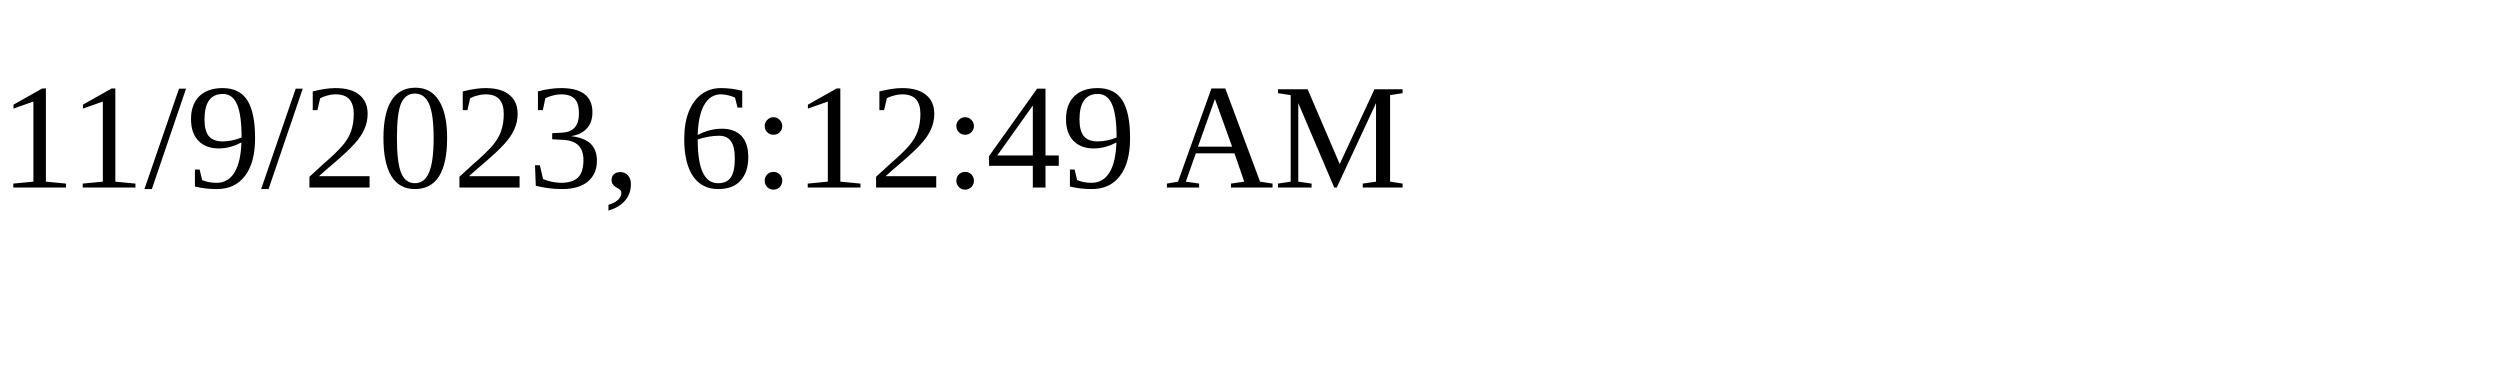
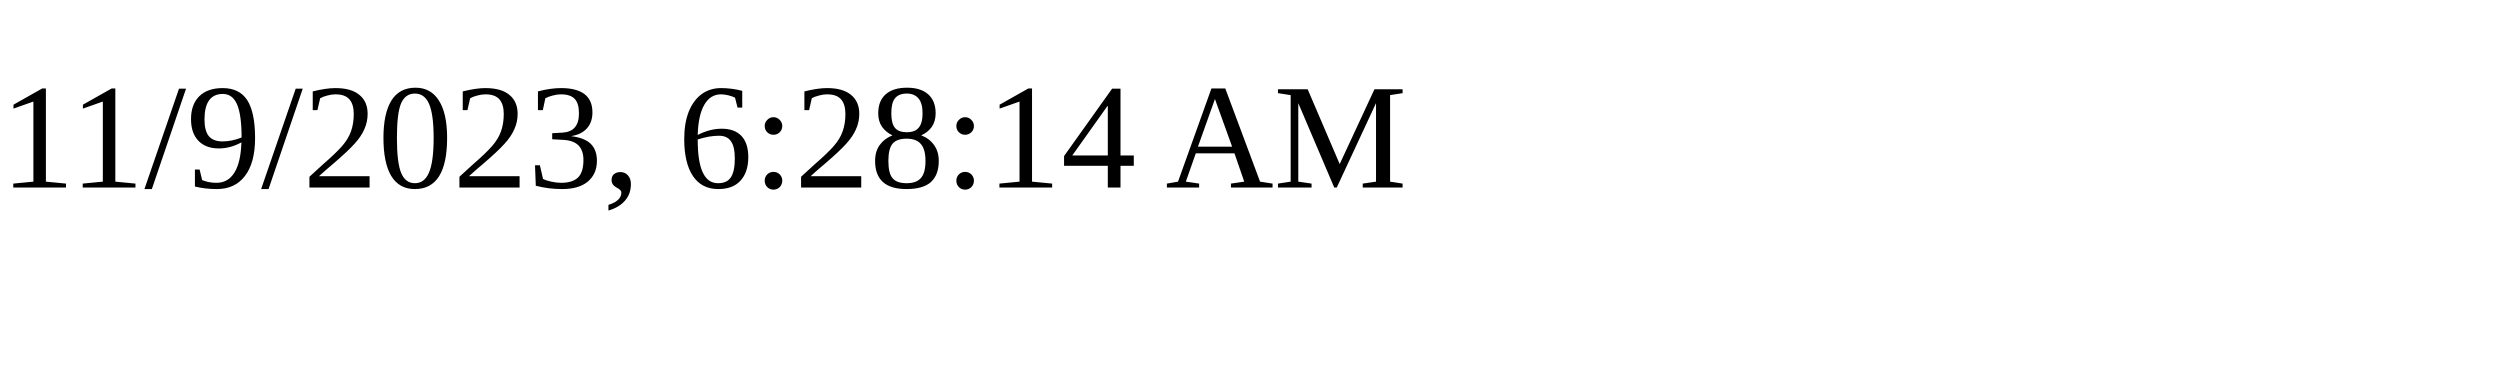
<svg xmlns="http://www.w3.org/2000/svg" height="30" width="200">
-   <text x="0" y="15">11/9/2023, 6:12:49 AM</text>
+   <text x="0" y="15">11/9/2023, 6:28:14 AM</text>
</svg>
